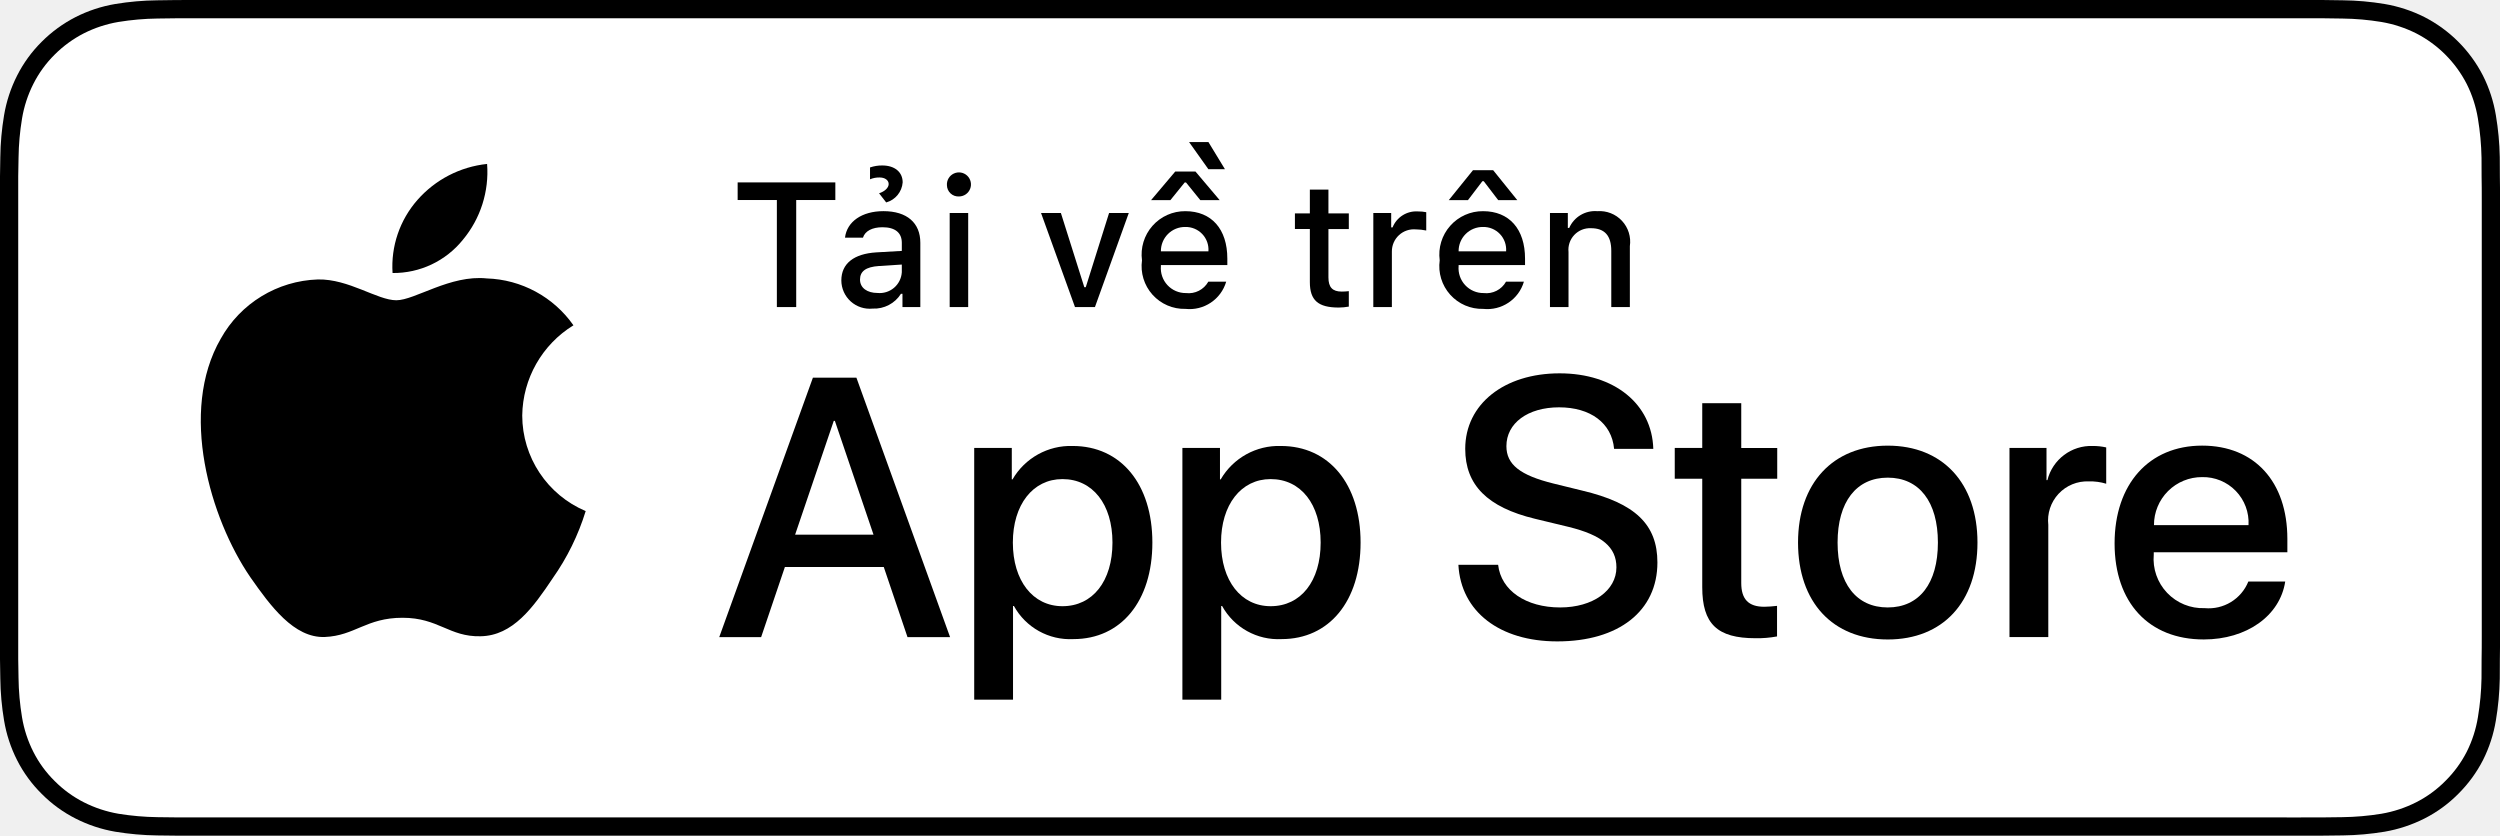
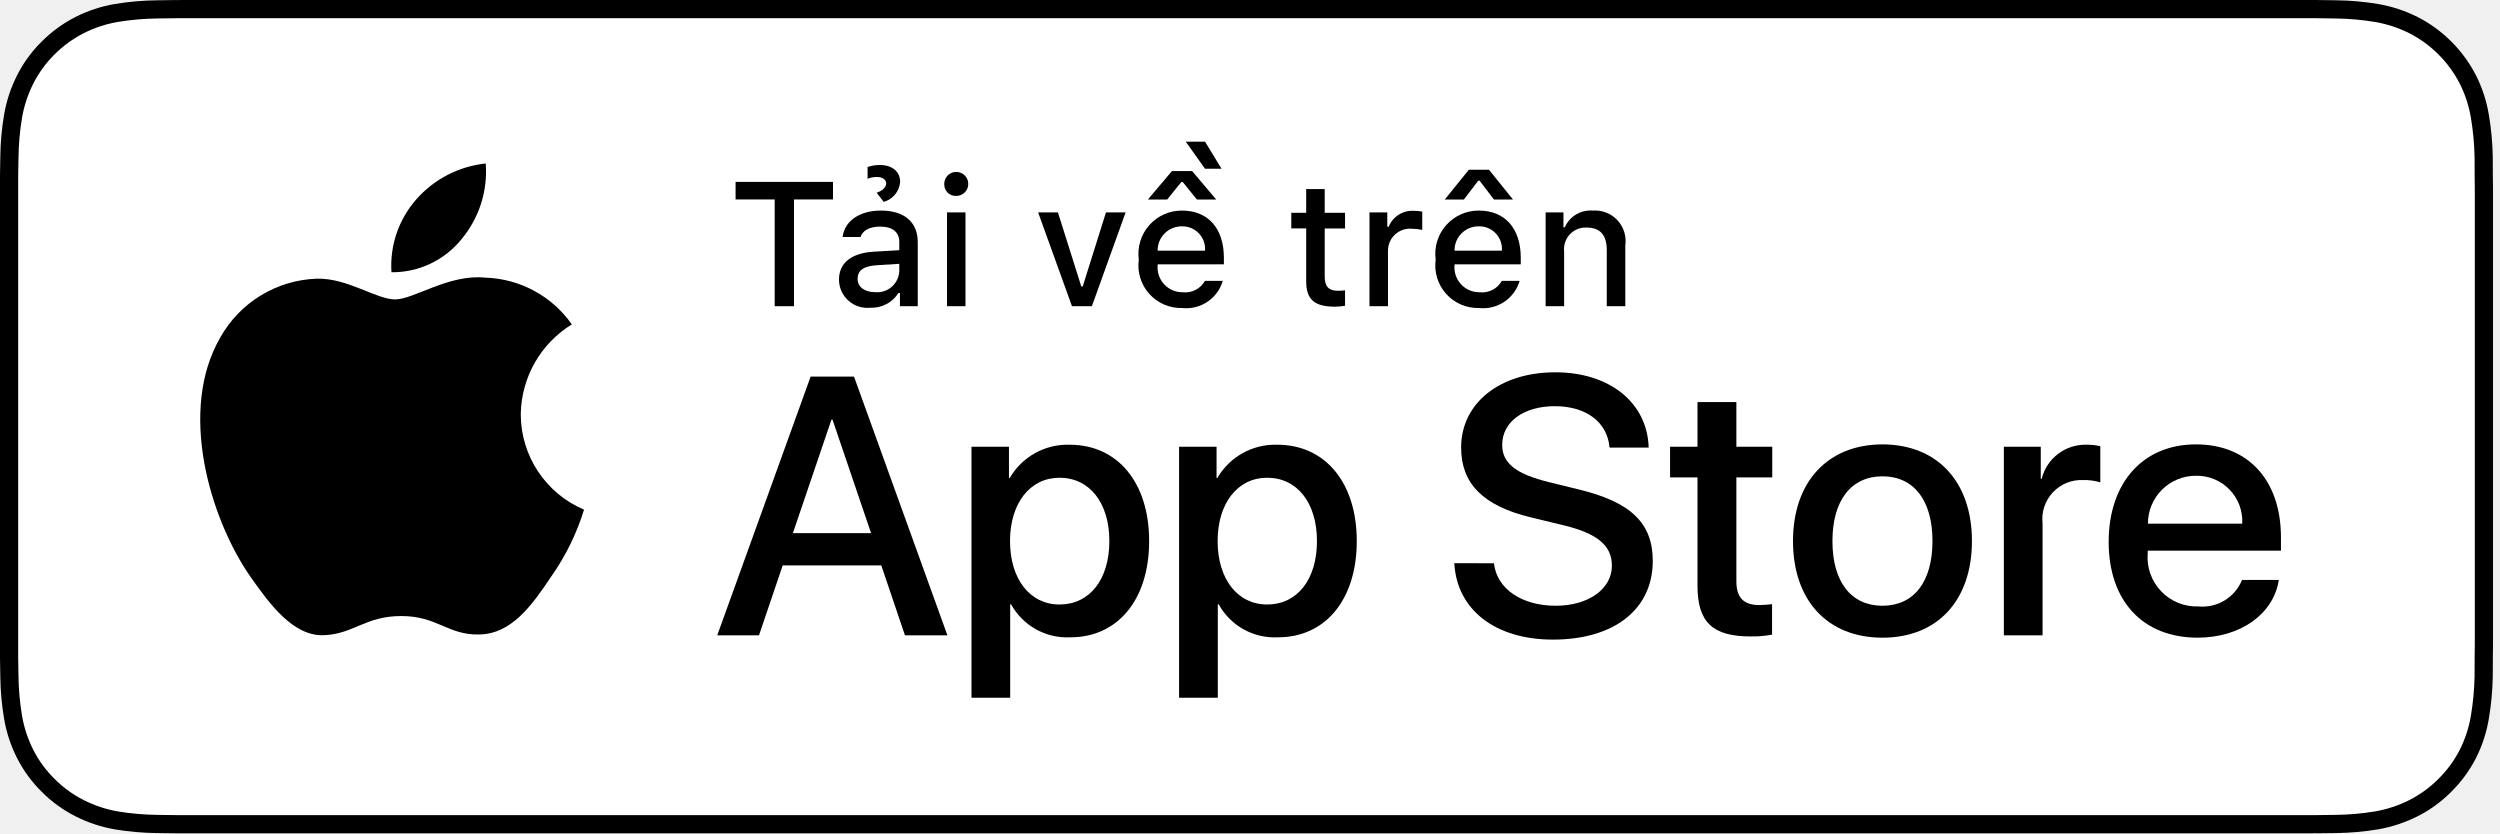
- <svg xmlns="http://www.w3.org/2000/svg" id="livetype" viewBox="0 0 119.664 40">
+ <svg xmlns="http://www.w3.org/2000/svg" id="livetype" viewBox="0 0 120 40">
  <g>
    <g>
      <g>
        <path d="M110.135,0H9.535c-.367,0-.729,0-1.095.002-.306.002-.61.008-.919.013A13.215,13.215,0,0,0,5.517.191a6.665,6.665,0,0,0-1.901.627A6.438,6.438,0,0,0,1.998,1.997,6.258,6.258,0,0,0,.819,3.618a6.601,6.601,0,0,0-.625,1.903,12.993,12.993,0,0,0-.179,2.002C.006,7.83.005,8.138,0,8.444V31.559c.005.31.006.611.015.922a12.992,12.992,0,0,0,.179,2.002,6.588,6.588,0,0,0,.625,1.904A6.208,6.208,0,0,0,1.998,38.001a6.274,6.274,0,0,0,1.619,1.179,6.701,6.701,0,0,0,1.901.631,13.455,13.455,0,0,0,2.004.177c.309.007.613.011.919.011C8.806,40,9.168,40,9.535,40H110.135c.359,0,.725,0,1.084-.002.305,0,.617-.004.922-.011a13.279,13.279,0,0,0,2-.177,6.804,6.804,0,0,0,1.908-.631,6.277,6.277,0,0,0,1.617-1.179,6.395,6.395,0,0,0,1.182-1.614,6.604,6.604,0,0,0,.619-1.904,13.506,13.506,0,0,0,.186-2.002c.004-.311.004-.611.004-.922.008-.363.008-.725.008-1.094V9.536c0-.366,0-.729-.008-1.092,0-.307,0-.614-.004-.921a13.507,13.507,0,0,0-.186-2.002,6.618,6.618,0,0,0-.619-1.903,6.466,6.466,0,0,0-2.799-2.8,6.768,6.768,0,0,0-1.908-.627,13.044,13.044,0,0,0-2-.177c-.305-.005-.617-.011-.922-.013-.359-.002-.725-.002-1.084-.002Z" />
        <path d="M8.445,39.125c-.305,0-.602-.004-.904-.011a12.687,12.687,0,0,1-1.869-.163,5.884,5.884,0,0,1-1.657-.548,5.406,5.406,0,0,1-1.397-1.017,5.321,5.321,0,0,1-1.021-1.397,5.722,5.722,0,0,1-.543-1.657,12.414,12.414,0,0,1-.167-1.875c-.006-.211-.015-.913-.015-.913V8.444S.882,7.753.888,7.55a12.37,12.37,0,0,1,.166-1.872,5.755,5.755,0,0,1,.543-1.662A5.373,5.373,0,0,1,2.612,2.618,5.565,5.565,0,0,1,4.014,1.595a5.823,5.823,0,0,1,1.653-.544A12.586,12.586,0,0,1,7.543.887L8.445.875H111.214l.913.013a12.385,12.385,0,0,1,1.858.163,5.938,5.938,0,0,1,1.671.548,5.594,5.594,0,0,1,2.415,2.42,5.763,5.763,0,0,1,.535,1.649,12.995,12.995,0,0,1,.174,1.887c.003.283.003.587.003.89.008.375.008.732.008,1.092V30.465c0,.363,0,.718-.008,1.075,0,.325,0,.623-.004.93a12.731,12.731,0,0,1-.171,1.853,5.739,5.739,0,0,1-.54,1.67,5.48,5.48,0,0,1-1.016,1.386,5.413,5.413,0,0,1-1.399,1.022,5.862,5.862,0,0,1-1.668.55,12.542,12.542,0,0,1-1.869.163c-.293.007-.6.011-.897.011l-1.084.002Z" style="fill: #fff" />
      </g>
      <g id="_Group_" data-name="&lt;Group&gt;">
        <g id="_Group_2" data-name="&lt;Group&gt;">
          <g id="_Group_3" data-name="&lt;Group&gt;">
            <path id="_Path_" data-name="&lt;Path&gt;" d="M24.997,19.889a5.146,5.146,0,0,1,2.451-4.318,5.268,5.268,0,0,0-4.15-2.244c-1.746-.183-3.439,1.045-4.329,1.045-.907,0-2.277-1.027-3.752-.996a5.527,5.527,0,0,0-4.651,2.837c-2.011,3.482-.511,8.599,1.416,11.414.964,1.378,2.09,2.918,3.564,2.863,1.442-.06,1.981-.92,3.722-.92,1.725,0,2.23.92,3.734.885,1.548-.025,2.523-1.384,3.453-2.776a11.399,11.399,0,0,0,1.579-3.216A4.973,4.973,0,0,1,24.997,19.889Z" />
            <path id="_Path_2" data-name="&lt;Path&gt;" d="M22.156,11.477a5.067,5.067,0,0,0,1.159-3.63,5.155,5.155,0,0,0-3.336,1.726,4.821,4.821,0,0,0-1.189,3.495A4.263,4.263,0,0,0,22.156,11.477Z" />
          </g>
        </g>
        <g>
          <path d="M42.302,27.14h-4.733l-1.137,3.356H34.427l4.483-12.418h2.083l4.483,12.418H43.438Zm-4.243-1.549h3.752L39.961,20.144H39.909Z" />
          <path d="M55.159,25.97c0,2.813-1.506,4.621-3.778,4.621a3.069,3.069,0,0,1-2.849-1.584h-.043v4.484h-1.858V21.442h1.799v1.506h.034a3.212,3.212,0,0,1,2.883-1.601C53.645,21.348,55.159,23.164,55.159,25.97Zm-1.91,0c0-1.833-.947-3.038-2.393-3.038-1.42,0-2.375,1.23-2.375,3.038,0,1.824.955,3.046,2.375,3.046C52.302,29.016,53.249,27.819,53.249,25.97Z" />
          <path d="M65.125,25.97c0,2.813-1.506,4.621-3.779,4.621a3.069,3.069,0,0,1-2.849-1.584h-.043v4.484h-1.858V21.442h1.799v1.506h.034a3.212,3.212,0,0,1,2.883-1.601C63.609,21.348,65.125,23.164,65.125,25.97Zm-1.911,0c0-1.833-.947-3.038-2.393-3.038-1.42,0-2.375,1.23-2.375,3.038,0,1.824.955,3.046,2.375,3.046C62.267,29.016,63.214,27.819,63.214,25.97Z" />
          <path d="M71.709,27.036c.138,1.231,1.334,2.04,2.969,2.04,1.566,0,2.693-.809,2.693-1.919,0-.964-.68-1.541-2.289-1.937l-1.609-.388c-2.28-.551-3.339-1.617-3.339-3.348,0-2.143,1.867-3.614,4.518-3.614,2.625,0,4.424,1.472,4.484,3.614h-1.876c-.112-1.239-1.137-1.987-2.634-1.987s-2.521.757-2.521,1.858c0,.878.654,1.395,2.255,1.79l1.368.336c2.548.603,3.605,1.626,3.605,3.442,0,2.323-1.85,3.778-4.793,3.778-2.754,0-4.613-1.421-4.733-3.667Z" />
          <path d="M83.346,19.3v2.143h1.722v1.472H83.346v4.991c0,.775.345,1.137,1.102,1.137a5.808,5.808,0,0,0,.611-.043v1.463a5.104,5.104,0,0,1-1.032.086c-1.833,0-2.548-.688-2.548-2.444V22.914H80.163V21.442H81.479V19.3Z" />
          <path d="M86.064,25.97c0-2.849,1.678-4.639,4.294-4.639,2.625,0,4.295,1.79,4.295,4.639,0,2.856-1.661,4.639-4.295,4.639C87.725,30.608,86.064,28.826,86.064,25.97Zm6.695,0c0-1.954-.896-3.107-2.401-3.107s-2.401,1.162-2.401,3.107c0,1.962.896,3.106,2.401,3.106S92.759,27.932,92.759,25.97Z" />
          <path d="M96.185,21.442h1.772v1.541h.043a2.159,2.159,0,0,1,2.178-1.636,2.866,2.866,0,0,1,.637.069v1.738a2.598,2.598,0,0,0-.835-.112,1.873,1.873,0,0,0-1.937,2.083v5.37h-1.858Z" />
          <path d="M109.383,27.837c-.25,1.644-1.851,2.771-3.898,2.771-2.634,0-4.269-1.765-4.269-4.596,0-2.84,1.644-4.682,4.19-4.682,2.505,0,4.08,1.721,4.08,4.466v.637h-6.395v.112a2.358,2.358,0,0,0,2.436,2.564,2.048,2.048,0,0,0,2.091-1.273Zm-6.282-2.702h4.526a2.177,2.177,0,0,0-2.221-2.298A2.292,2.292,0,0,0,103.101,25.135Z" />
        </g>
      </g>
    </g>
    <g id="_Group_4" data-name="&lt;Group&gt;">
      <g>
        <path d="M37.185,14.698V9.574h-1.877V8.731H39.984v.843h-1.873v5.124Z" />
        <path d="M40.271,13.424c0-.811.604-1.278,1.675-1.344l1.22-.07v-.389c0-.476-.314-.744-.922-.744-.496,0-.84.182-.938.5h-.86c.091-.773.818-1.27,1.84-1.27,1.129,0,1.766.562,1.766,1.513v3.077h-.855v-.633H43.124a1.515,1.515,0,0,1-1.353.707A1.36,1.36,0,0,1,40.271,13.424Zm2.895-.385v-.376l-1.1.07c-.62.042-.901.252-.901.649,0,.405.352.641.835.641A1.062,1.062,0,0,0,43.165,13.04ZM41.644,8.015a1.758,1.758,0,0,1,.587-.095c.592,0,.976.314.976.811a1.081,1.081,0,0,1-.789.959l-.34-.438c.27-.087.459-.265.459-.443,0-.182-.178-.314-.43-.314a1.114,1.114,0,0,0-.463.087Z" />
        <path d="M45.325,8.863a.576.576,0,1,1,.575.541A.547.547,0,0,1,45.325,8.863Zm.132,1.332h.886v4.503h-.886Z" />
        <path d="M52.41,14.698H51.455l-1.625-4.503h.95l1.121,3.552h.07l1.116-3.552h.943Z" />
        <path d="M58.693,13.482a1.828,1.828,0,0,1-1.951,1.303,2.045,2.045,0,0,1-2.08-2.324,2.077,2.077,0,0,1,2.076-2.353c1.253,0,2.009.856,2.009,2.27V12.688H55.567v.05a1.19,1.19,0,0,0,1.199,1.29,1.079,1.079,0,0,0,1.071-.546ZM58.38,9.579h-.927l-.683-.844H56.705l-.683.844H55.097L56.254,8.21h.968Zm-2.812,2.452h2.274a1.086,1.086,0,0,0-1.108-1.167A1.152,1.152,0,0,0,55.567,12.031Zm2.271-3.933L56.916,6.8h.926l.79,1.298Z" />
        <path d="M63.586,9.074v1.142h.976v.749H63.586V13.279c0,.472.194.678.637.678a2.967,2.967,0,0,0,.339-.021v.74a2.905,2.905,0,0,1-.483.045c-.988,0-1.382-.348-1.382-1.216v-2.543h-.715v-.749h.715V9.074Z" />
        <path d="M65.735,10.195h.855v.69h.066a1.221,1.221,0,0,1,1.216-.765,1.868,1.868,0,0,1,.396.037v.877a2.434,2.434,0,0,0-.496-.054,1.055,1.055,0,0,0-1.149,1.059v2.659h-.889Z" />
        <path d="M72.943,13.482a1.828,1.828,0,0,1-1.951,1.303,2.045,2.045,0,0,1-2.08-2.324,2.077,2.077,0,0,1,2.076-2.353c1.253,0,2.009.856,2.009,2.27V12.688H69.817v.05a1.19,1.19,0,0,0,1.199,1.29,1.079,1.079,0,0,0,1.071-.546Zm-.318-3.903h-.913L71.02,8.673h-.065l-.69.906h-.918l1.157-1.431h.968Zm-2.808,2.452h2.274a1.086,1.086,0,0,0-1.108-1.167A1.152,1.152,0,0,0,69.817,12.031Z" />
        <path d="M74.19,10.195h.855v.715h.066a1.348,1.348,0,0,1,1.344-.802,1.465,1.465,0,0,1,1.559,1.675v2.915h-.889V12.006c0-.724-.314-1.083-.972-1.083a1.033,1.033,0,0,0-1.075,1.141v2.634H74.19Z" />
      </g>
    </g>
  </g>
</svg>
